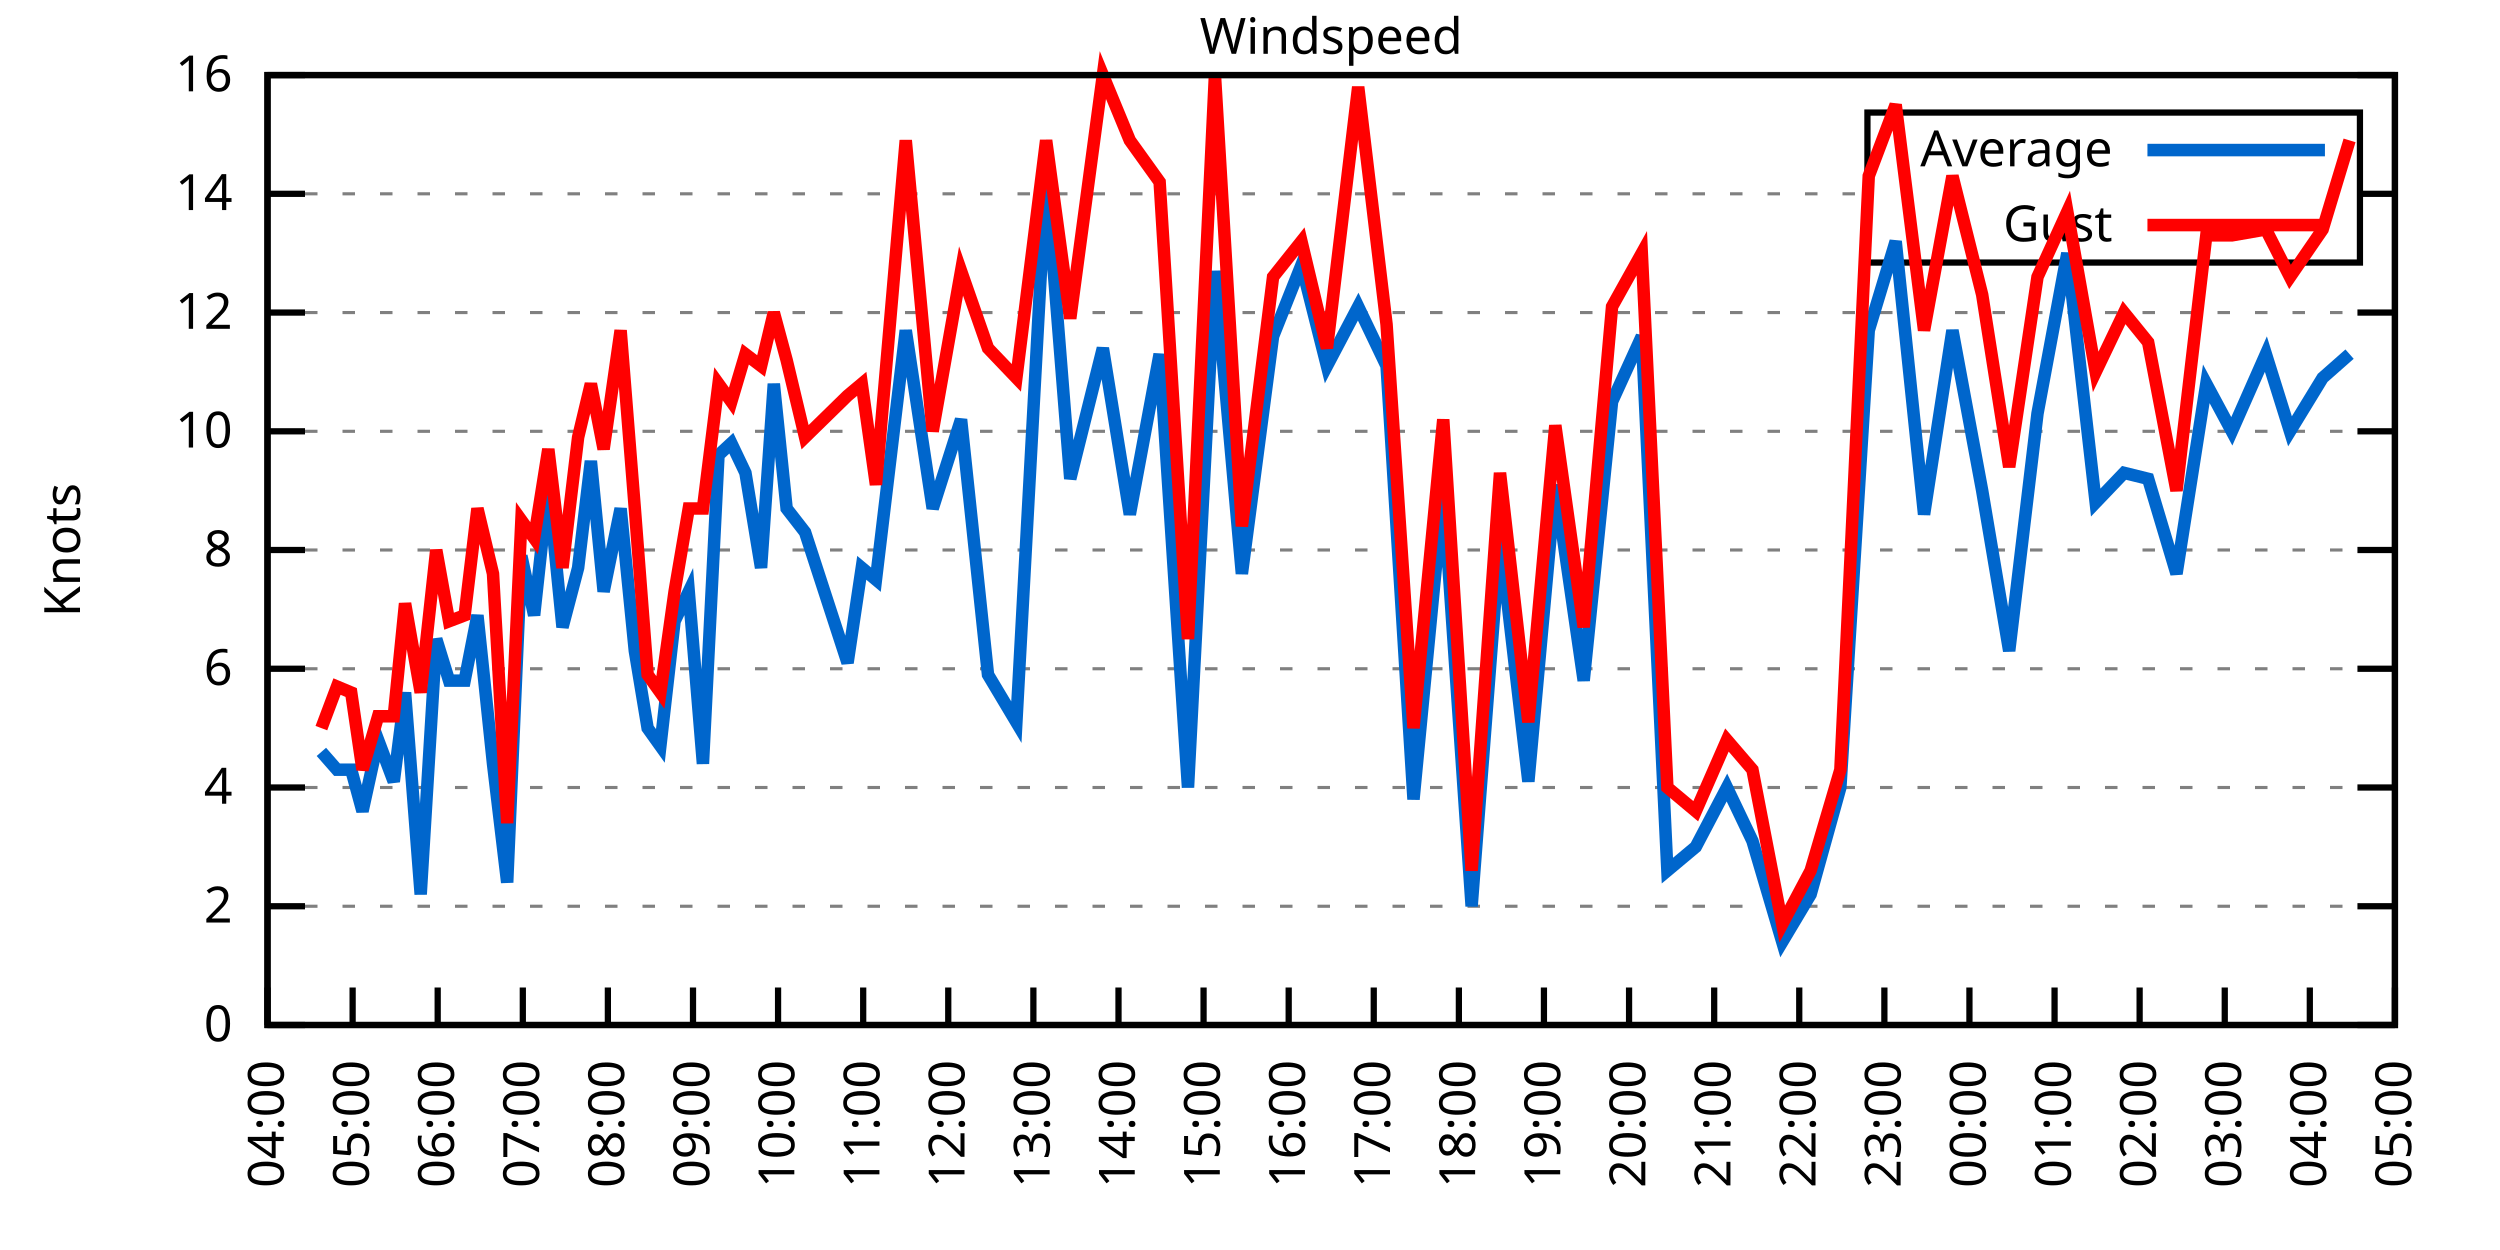
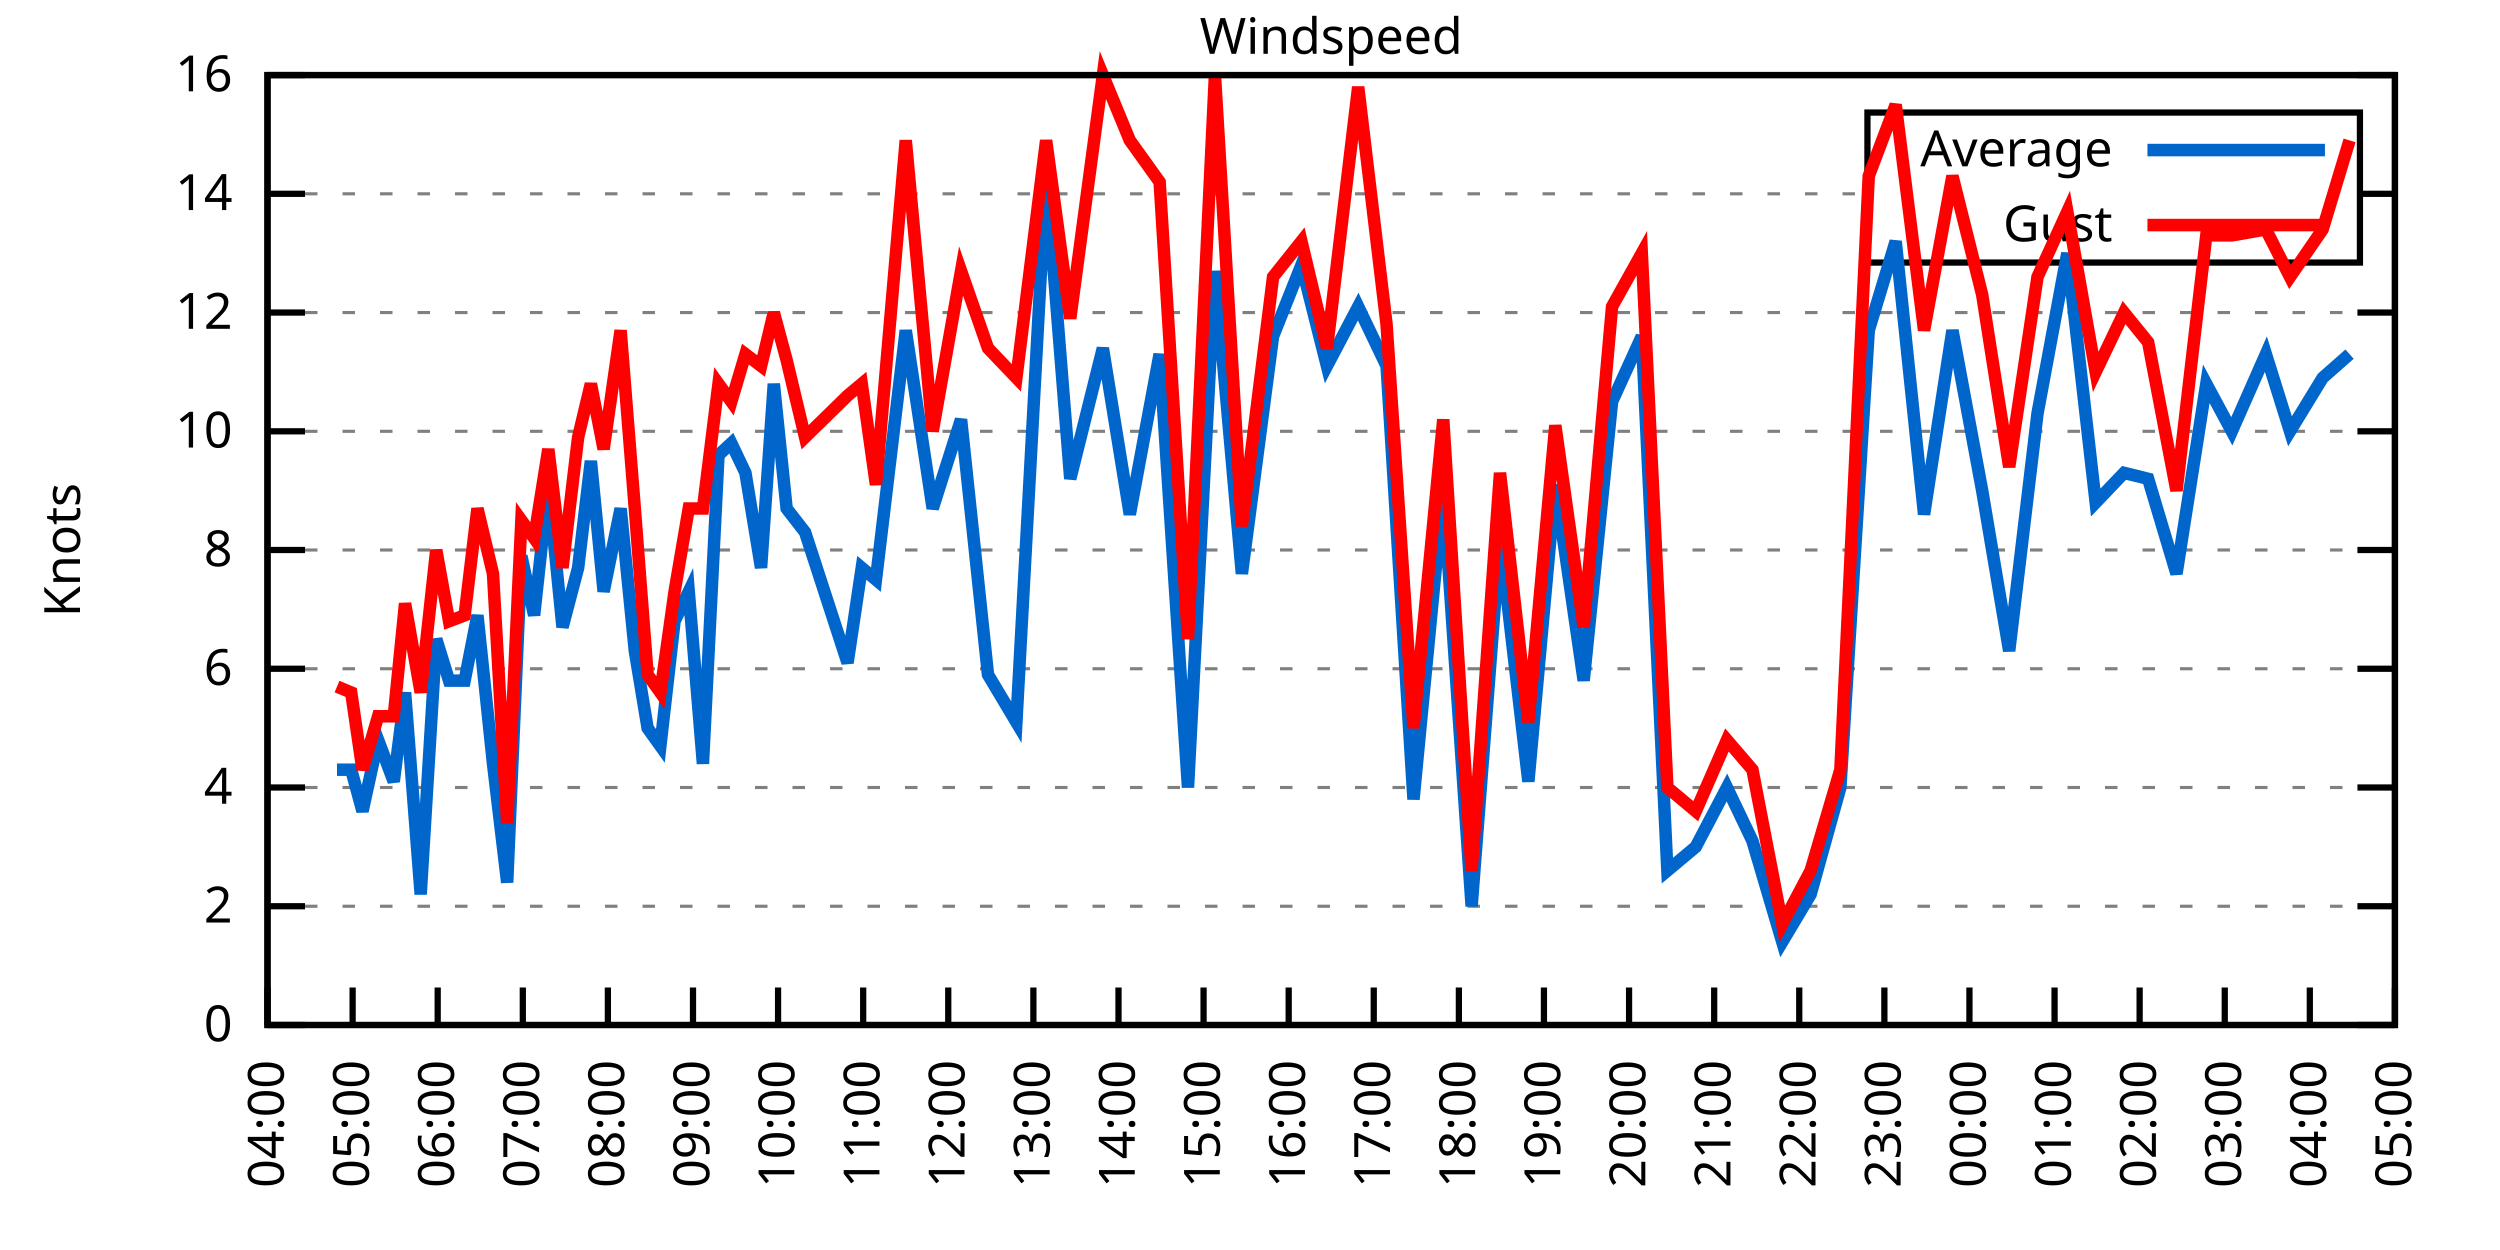
<svg xmlns="http://www.w3.org/2000/svg" xmlns:xlink="http://www.w3.org/1999/xlink" width="400" height="200" viewBox="0 0 400 200">
  <g id="gnuplot_canvas">
    <rect x="0" y="0" width="400" height="200" fill="none" />
    <defs>
      <circle id="gpDot" r="0.5" stroke-width="0.5" stroke="currentColor" />
      <path id="gpPt0" stroke-width="0.333" stroke="currentColor" d="M-1,0 h2 M0,-1 v2" />
      <path id="gpPt1" stroke-width="0.333" stroke="currentColor" d="M-1,-1 L1,1 M1,-1 L-1,1" />
      <path id="gpPt2" stroke-width="0.333" stroke="currentColor" d="M-1,0 L1,0 M0,-1 L0,1 M-1,-1 L1,1 M-1,1 L1,-1" />
      <rect id="gpPt3" stroke-width="0.333" stroke="currentColor" x="-1" y="-1" width="2" height="2" />
      <rect id="gpPt4" stroke-width="0.333" stroke="currentColor" fill="currentColor" x="-1" y="-1" width="2" height="2" />
      <circle id="gpPt5" stroke-width="0.333" stroke="currentColor" cx="0" cy="0" r="1" />
      <use xlink:href="#gpPt5" id="gpPt6" fill="currentColor" stroke="none" />
      <path id="gpPt7" stroke-width="0.333" stroke="currentColor" d="M0,-1.33 L-1.33,0.67 L1.33,0.67 z" />
      <use xlink:href="#gpPt7" id="gpPt8" fill="currentColor" stroke="none" />
      <use xlink:href="#gpPt7" id="gpPt9" stroke="currentColor" transform="rotate(180)" />
      <use xlink:href="#gpPt9" id="gpPt10" fill="currentColor" stroke="none" />
      <use xlink:href="#gpPt3" id="gpPt11" stroke="currentColor" transform="rotate(45)" />
      <use xlink:href="#gpPt11" id="gpPt12" fill="currentColor" stroke="none" />
      <path id="gpPt13" stroke-width="0.333" stroke="currentColor" d="M0,1.330 L1.265,0.411 L0.782,-1.067 L-0.782,-1.076 L-1.265,0.411 z" />
      <use xlink:href="#gpPt13" id="gpPt14" fill="currentColor" stroke="none" />
      <filter id="textbox" filterUnits="objectBoundingBox" x="0" y="0" height="1" width="1">
        <feFlood flood-color="white" flood-opacity="1" result="bgnd" />
        <feComposite in="SourceGraphic" in2="bgnd" operator="atop" />
      </filter>
      <filter id="greybox" filterUnits="objectBoundingBox" x="0" y="0" height="1" width="1">
        <feFlood flood-color="lightgrey" flood-opacity="1" result="grey" />
        <feComposite in="SourceGraphic" in2="grey" operator="atop" />
      </filter>
    </defs>
    <g fill="none" color="white" stroke="currentColor" stroke-width="1.00" stroke-linecap="butt" stroke-linejoin="miter">
</g>
    <g fill="none" color="black" stroke="currentColor" stroke-width="1.00" stroke-linecap="butt" stroke-linejoin="miter">
      <g stroke="none" shape-rendering="crispEdges">
        <polygon fill="rgb(255, 255, 255)" points="42.80,164.00 383.18,164.00 383.18,12.02 42.80,12.02 " />
      </g>
    </g>
    <g fill="none" color="black" stroke="currentColor" stroke-width="1.00" stroke-linecap="butt" stroke-linejoin="miter">
</g>
    <g fill="none" color="black" stroke="black" stroke-width="0.50" stroke-linecap="butt" stroke-linejoin="miter">
</g>
    <g fill="none" color="gray" stroke="currentColor" stroke-width="0.50" stroke-linecap="butt" stroke-linejoin="miter">
      <path stroke="gray" stroke-dasharray="2,4" class="gridline" d="M42.80,164.00 L383.19,164.00  " />
    </g>
    <g fill="none" color="gray" stroke="gray" stroke-width="1.00" stroke-linecap="butt" stroke-linejoin="miter">
</g>
    <g fill="none" color="black" stroke="currentColor" stroke-width="1.00" stroke-linecap="butt" stroke-linejoin="miter">
      <path stroke="black" d="M42.80,164.00 L48.80,164.00 M383.19,164.00 L377.19,164.00  " />
      <g transform="translate(37.20,166.60)" stroke="none" fill="black" font-family="Sans" font-size="8.00" text-anchor="end">
        <text>
          <tspan font-family="Sans"> 0</tspan>
        </text>
      </g>
    </g>
    <g fill="none" color="black" stroke="currentColor" stroke-width="1.00" stroke-linecap="butt" stroke-linejoin="miter">
</g>
    <g fill="none" color="black" stroke="black" stroke-width="0.50" stroke-linecap="butt" stroke-linejoin="miter">
</g>
    <g fill="none" color="gray" stroke="currentColor" stroke-width="0.50" stroke-linecap="butt" stroke-linejoin="miter">
      <path stroke="gray" stroke-dasharray="2,4" class="gridline" d="M42.80,145.00 L383.19,145.00  " />
    </g>
    <g fill="none" color="gray" stroke="gray" stroke-width="1.00" stroke-linecap="butt" stroke-linejoin="miter">
</g>
    <g fill="none" color="black" stroke="currentColor" stroke-width="1.00" stroke-linecap="butt" stroke-linejoin="miter">
      <path stroke="black" d="M42.80,145.00 L48.80,145.00 M383.19,145.00 L377.19,145.00  " />
      <g transform="translate(37.20,147.60)" stroke="none" fill="black" font-family="Sans" font-size="8.00" text-anchor="end">
        <text>
          <tspan font-family="Sans"> 2</tspan>
        </text>
      </g>
    </g>
    <g fill="none" color="black" stroke="currentColor" stroke-width="1.00" stroke-linecap="butt" stroke-linejoin="miter">
</g>
    <g fill="none" color="black" stroke="black" stroke-width="0.50" stroke-linecap="butt" stroke-linejoin="miter">
</g>
    <g fill="none" color="gray" stroke="currentColor" stroke-width="0.50" stroke-linecap="butt" stroke-linejoin="miter">
      <path stroke="gray" stroke-dasharray="2,4" class="gridline" d="M42.80,126.00 L383.19,126.00  " />
    </g>
    <g fill="none" color="gray" stroke="gray" stroke-width="1.00" stroke-linecap="butt" stroke-linejoin="miter">
</g>
    <g fill="none" color="black" stroke="currentColor" stroke-width="1.00" stroke-linecap="butt" stroke-linejoin="miter">
      <path stroke="black" d="M42.80,126.00 L48.80,126.00 M383.19,126.00 L377.19,126.00  " />
      <g transform="translate(37.20,128.60)" stroke="none" fill="black" font-family="Sans" font-size="8.00" text-anchor="end">
        <text>
          <tspan font-family="Sans"> 4</tspan>
        </text>
      </g>
    </g>
    <g fill="none" color="black" stroke="currentColor" stroke-width="1.00" stroke-linecap="butt" stroke-linejoin="miter">
</g>
    <g fill="none" color="black" stroke="black" stroke-width="0.50" stroke-linecap="butt" stroke-linejoin="miter">
</g>
    <g fill="none" color="gray" stroke="currentColor" stroke-width="0.50" stroke-linecap="butt" stroke-linejoin="miter">
      <path stroke="gray" stroke-dasharray="2,4" class="gridline" d="M42.80,107.00 L383.19,107.00  " />
    </g>
    <g fill="none" color="gray" stroke="gray" stroke-width="1.00" stroke-linecap="butt" stroke-linejoin="miter">
</g>
    <g fill="none" color="black" stroke="currentColor" stroke-width="1.00" stroke-linecap="butt" stroke-linejoin="miter">
      <path stroke="black" d="M42.80,107.00 L48.80,107.00 M383.19,107.00 L377.19,107.00  " />
      <g transform="translate(37.20,109.60)" stroke="none" fill="black" font-family="Sans" font-size="8.00" text-anchor="end">
        <text>
          <tspan font-family="Sans"> 6</tspan>
        </text>
      </g>
    </g>
    <g fill="none" color="black" stroke="currentColor" stroke-width="1.00" stroke-linecap="butt" stroke-linejoin="miter">
</g>
    <g fill="none" color="black" stroke="black" stroke-width="0.50" stroke-linecap="butt" stroke-linejoin="miter">
</g>
    <g fill="none" color="gray" stroke="currentColor" stroke-width="0.50" stroke-linecap="butt" stroke-linejoin="miter">
      <path stroke="gray" stroke-dasharray="2,4" class="gridline" d="M42.80,88.00 L383.19,88.00  " />
    </g>
    <g fill="none" color="gray" stroke="gray" stroke-width="1.00" stroke-linecap="butt" stroke-linejoin="miter">
</g>
    <g fill="none" color="black" stroke="currentColor" stroke-width="1.00" stroke-linecap="butt" stroke-linejoin="miter">
      <path stroke="black" d="M42.80,88.00 L48.80,88.00 M383.19,88.00 L377.19,88.00  " />
      <g transform="translate(37.20,90.60)" stroke="none" fill="black" font-family="Sans" font-size="8.00" text-anchor="end">
        <text>
          <tspan font-family="Sans"> 8</tspan>
        </text>
      </g>
    </g>
    <g fill="none" color="black" stroke="currentColor" stroke-width="1.00" stroke-linecap="butt" stroke-linejoin="miter">
</g>
    <g fill="none" color="black" stroke="black" stroke-width="0.50" stroke-linecap="butt" stroke-linejoin="miter">
</g>
    <g fill="none" color="gray" stroke="currentColor" stroke-width="0.50" stroke-linecap="butt" stroke-linejoin="miter">
      <path stroke="gray" stroke-dasharray="2,4" class="gridline" d="M42.80,69.01 L383.19,69.01  " />
    </g>
    <g fill="none" color="gray" stroke="gray" stroke-width="1.00" stroke-linecap="butt" stroke-linejoin="miter">
</g>
    <g fill="none" color="black" stroke="currentColor" stroke-width="1.00" stroke-linecap="butt" stroke-linejoin="miter">
      <path stroke="black" d="M42.80,69.01 L48.80,69.01 M383.19,69.01 L377.19,69.01  " />
      <g transform="translate(37.20,71.61)" stroke="none" fill="black" font-family="Sans" font-size="8.00" text-anchor="end">
        <text>
          <tspan font-family="Sans"> 10</tspan>
        </text>
      </g>
    </g>
    <g fill="none" color="black" stroke="currentColor" stroke-width="1.00" stroke-linecap="butt" stroke-linejoin="miter">
</g>
    <g fill="none" color="black" stroke="black" stroke-width="0.50" stroke-linecap="butt" stroke-linejoin="miter">
</g>
    <g fill="none" color="gray" stroke="currentColor" stroke-width="0.50" stroke-linecap="butt" stroke-linejoin="miter">
      <path stroke="gray" stroke-dasharray="2,4" class="gridline" d="M42.80,50.01 L383.19,50.01  " />
    </g>
    <g fill="none" color="gray" stroke="gray" stroke-width="1.00" stroke-linecap="butt" stroke-linejoin="miter">
</g>
    <g fill="none" color="black" stroke="currentColor" stroke-width="1.00" stroke-linecap="butt" stroke-linejoin="miter">
      <path stroke="black" d="M42.80,50.01 L48.80,50.01 M383.19,50.01 L377.19,50.01  " />
      <g transform="translate(37.20,52.61)" stroke="none" fill="black" font-family="Sans" font-size="8.00" text-anchor="end">
        <text>
          <tspan font-family="Sans"> 12</tspan>
        </text>
      </g>
    </g>
    <g fill="none" color="black" stroke="currentColor" stroke-width="1.00" stroke-linecap="butt" stroke-linejoin="miter">
</g>
    <g fill="none" color="black" stroke="black" stroke-width="0.50" stroke-linecap="butt" stroke-linejoin="miter">
</g>
    <g fill="none" color="gray" stroke="currentColor" stroke-width="0.50" stroke-linecap="butt" stroke-linejoin="miter">
      <path stroke="gray" stroke-dasharray="2,4" class="gridline" d="M42.80,31.01 L298.79,31.01 M377.59,31.01 L383.19,31.01  " />
    </g>
    <g fill="none" color="gray" stroke="gray" stroke-width="1.00" stroke-linecap="butt" stroke-linejoin="miter">
</g>
    <g fill="none" color="black" stroke="currentColor" stroke-width="1.00" stroke-linecap="butt" stroke-linejoin="miter">
      <path stroke="black" d="M42.80,31.01 L48.80,31.01 M383.19,31.01 L377.19,31.01  " />
      <g transform="translate(37.20,33.61)" stroke="none" fill="black" font-family="Sans" font-size="8.00" text-anchor="end">
        <text>
          <tspan font-family="Sans"> 14</tspan>
        </text>
      </g>
    </g>
    <g fill="none" color="black" stroke="currentColor" stroke-width="1.00" stroke-linecap="butt" stroke-linejoin="miter">
</g>
    <g fill="none" color="black" stroke="black" stroke-width="0.50" stroke-linecap="butt" stroke-linejoin="miter">
</g>
    <g fill="none" color="gray" stroke="currentColor" stroke-width="0.50" stroke-linecap="butt" stroke-linejoin="miter">
      <path stroke="gray" stroke-dasharray="2,4" class="gridline" d="M42.80,12.01 L383.19,12.01  " />
    </g>
    <g fill="none" color="gray" stroke="gray" stroke-width="1.00" stroke-linecap="butt" stroke-linejoin="miter">
</g>
    <g fill="none" color="black" stroke="currentColor" stroke-width="1.00" stroke-linecap="butt" stroke-linejoin="miter">
      <path stroke="black" d="M42.80,12.01 L48.80,12.01 M383.19,12.01 L377.19,12.01  " />
      <g transform="translate(37.20,14.61)" stroke="none" fill="black" font-family="Sans" font-size="8.00" text-anchor="end">
        <text>
          <tspan font-family="Sans"> 16</tspan>
        </text>
      </g>
    </g>
    <g fill="none" color="black" stroke="currentColor" stroke-width="1.00" stroke-linecap="butt" stroke-linejoin="miter">
      <path stroke="black" d="M42.80,164.00 L42.80,158.00  " />
      <g transform="translate(45.40,169.60) rotate(270.00)" stroke="none" fill="black" font-family="Sans" font-size="8.00" text-anchor="end">
        <text>
          <tspan font-family="Sans">04:00</tspan>
        </text>
      </g>
    </g>
    <g fill="none" color="black" stroke="currentColor" stroke-width="1.00" stroke-linecap="butt" stroke-linejoin="miter">
      <path stroke="black" d="M56.42,164.00 L56.42,158.00  " />
      <g transform="translate(59.02,169.60) rotate(270.00)" stroke="none" fill="black" font-family="Sans" font-size="8.00" text-anchor="end">
        <text>
          <tspan font-family="Sans">05:00</tspan>
        </text>
      </g>
    </g>
    <g fill="none" color="black" stroke="currentColor" stroke-width="1.00" stroke-linecap="butt" stroke-linejoin="miter">
      <path stroke="black" d="M70.03,164.00 L70.03,158.00  " />
      <g transform="translate(72.63,169.60) rotate(270.00)" stroke="none" fill="black" font-family="Sans" font-size="8.00" text-anchor="end">
        <text>
          <tspan font-family="Sans">06:00</tspan>
        </text>
      </g>
    </g>
    <g fill="none" color="black" stroke="currentColor" stroke-width="1.00" stroke-linecap="butt" stroke-linejoin="miter">
      <path stroke="black" d="M83.65,164.00 L83.65,158.00  " />
      <g transform="translate(86.25,169.60) rotate(270.00)" stroke="none" fill="black" font-family="Sans" font-size="8.00" text-anchor="end">
        <text>
          <tspan font-family="Sans">07:00</tspan>
        </text>
      </g>
    </g>
    <g fill="none" color="black" stroke="currentColor" stroke-width="1.00" stroke-linecap="butt" stroke-linejoin="miter">
      <path stroke="black" d="M97.26,164.00 L97.26,158.00  " />
      <g transform="translate(99.86,169.60) rotate(270.00)" stroke="none" fill="black" font-family="Sans" font-size="8.00" text-anchor="end">
        <text>
          <tspan font-family="Sans">08:00</tspan>
        </text>
      </g>
    </g>
    <g fill="none" color="black" stroke="currentColor" stroke-width="1.00" stroke-linecap="butt" stroke-linejoin="miter">
      <path stroke="black" d="M110.88,164.00 L110.88,158.00  " />
      <g transform="translate(113.48,169.60) rotate(270.00)" stroke="none" fill="black" font-family="Sans" font-size="8.00" text-anchor="end">
        <text>
          <tspan font-family="Sans">09:00</tspan>
        </text>
      </g>
    </g>
    <g fill="none" color="black" stroke="currentColor" stroke-width="1.00" stroke-linecap="butt" stroke-linejoin="miter">
      <path stroke="black" d="M124.49,164.00 L124.49,158.00  " />
      <g transform="translate(127.09,169.60) rotate(270.00)" stroke="none" fill="black" font-family="Sans" font-size="8.00" text-anchor="end">
        <text>
          <tspan font-family="Sans">10:00</tspan>
        </text>
      </g>
    </g>
    <g fill="none" color="black" stroke="currentColor" stroke-width="1.00" stroke-linecap="butt" stroke-linejoin="miter">
      <path stroke="black" d="M138.11,164.00 L138.11,158.00  " />
      <g transform="translate(140.71,169.60) rotate(270.00)" stroke="none" fill="black" font-family="Sans" font-size="8.00" text-anchor="end">
        <text>
          <tspan font-family="Sans">11:00</tspan>
        </text>
      </g>
    </g>
    <g fill="none" color="black" stroke="currentColor" stroke-width="1.00" stroke-linecap="butt" stroke-linejoin="miter">
      <path stroke="black" d="M151.72,164.00 L151.72,158.00  " />
      <g transform="translate(154.32,169.60) rotate(270.00)" stroke="none" fill="black" font-family="Sans" font-size="8.00" text-anchor="end">
        <text>
          <tspan font-family="Sans">12:00</tspan>
        </text>
      </g>
    </g>
    <g fill="none" color="black" stroke="currentColor" stroke-width="1.00" stroke-linecap="butt" stroke-linejoin="miter">
      <path stroke="black" d="M165.34,164.00 L165.34,158.00  " />
      <g transform="translate(167.94,169.60) rotate(270.00)" stroke="none" fill="black" font-family="Sans" font-size="8.00" text-anchor="end">
        <text>
          <tspan font-family="Sans">13:00</tspan>
        </text>
      </g>
    </g>
    <g fill="none" color="black" stroke="currentColor" stroke-width="1.00" stroke-linecap="butt" stroke-linejoin="miter">
      <path stroke="black" d="M178.96,164.00 L178.96,158.00  " />
      <g transform="translate(181.56,169.60) rotate(270.00)" stroke="none" fill="black" font-family="Sans" font-size="8.00" text-anchor="end">
        <text>
          <tspan font-family="Sans">14:00</tspan>
        </text>
      </g>
    </g>
    <g fill="none" color="black" stroke="currentColor" stroke-width="1.00" stroke-linecap="butt" stroke-linejoin="miter">
      <path stroke="black" d="M192.57,164.00 L192.57,158.00  " />
      <g transform="translate(195.17,169.60) rotate(270.00)" stroke="none" fill="black" font-family="Sans" font-size="8.00" text-anchor="end">
        <text>
          <tspan font-family="Sans">15:00</tspan>
        </text>
      </g>
    </g>
    <g fill="none" color="black" stroke="currentColor" stroke-width="1.00" stroke-linecap="butt" stroke-linejoin="miter">
      <path stroke="black" d="M206.19,164.00 L206.19,158.00  " />
      <g transform="translate(208.79,169.60) rotate(270.00)" stroke="none" fill="black" font-family="Sans" font-size="8.00" text-anchor="end">
        <text>
          <tspan font-family="Sans">16:00</tspan>
        </text>
      </g>
    </g>
    <g fill="none" color="black" stroke="currentColor" stroke-width="1.00" stroke-linecap="butt" stroke-linejoin="miter">
      <path stroke="black" d="M219.80,164.00 L219.80,158.00  " />
      <g transform="translate(222.40,169.60) rotate(270.00)" stroke="none" fill="black" font-family="Sans" font-size="8.00" text-anchor="end">
        <text>
          <tspan font-family="Sans">17:00</tspan>
        </text>
      </g>
    </g>
    <g fill="none" color="black" stroke="currentColor" stroke-width="1.00" stroke-linecap="butt" stroke-linejoin="miter">
      <path stroke="black" d="M233.42,164.00 L233.42,158.00  " />
      <g transform="translate(236.02,169.60) rotate(270.00)" stroke="none" fill="black" font-family="Sans" font-size="8.00" text-anchor="end">
        <text>
          <tspan font-family="Sans">18:00</tspan>
        </text>
      </g>
    </g>
    <g fill="none" color="black" stroke="currentColor" stroke-width="1.00" stroke-linecap="butt" stroke-linejoin="miter">
      <path stroke="black" d="M247.03,164.00 L247.03,158.00  " />
      <g transform="translate(249.63,169.60) rotate(270.00)" stroke="none" fill="black" font-family="Sans" font-size="8.00" text-anchor="end">
        <text>
          <tspan font-family="Sans">19:00</tspan>
        </text>
      </g>
    </g>
    <g fill="none" color="black" stroke="currentColor" stroke-width="1.00" stroke-linecap="butt" stroke-linejoin="miter">
      <path stroke="black" d="M260.65,164.00 L260.65,158.00  " />
      <g transform="translate(263.25,169.60) rotate(270.00)" stroke="none" fill="black" font-family="Sans" font-size="8.00" text-anchor="end">
        <text>
          <tspan font-family="Sans">20:00</tspan>
        </text>
      </g>
    </g>
    <g fill="none" color="black" stroke="currentColor" stroke-width="1.00" stroke-linecap="butt" stroke-linejoin="miter">
      <path stroke="black" d="M274.27,164.00 L274.27,158.00  " />
      <g transform="translate(276.87,169.60) rotate(270.00)" stroke="none" fill="black" font-family="Sans" font-size="8.00" text-anchor="end">
        <text>
          <tspan font-family="Sans">21:00</tspan>
        </text>
      </g>
    </g>
    <g fill="none" color="black" stroke="currentColor" stroke-width="1.00" stroke-linecap="butt" stroke-linejoin="miter">
      <path stroke="black" d="M287.88,164.00 L287.88,158.00  " />
      <g transform="translate(290.48,169.60) rotate(270.00)" stroke="none" fill="black" font-family="Sans" font-size="8.00" text-anchor="end">
        <text>
          <tspan font-family="Sans">22:00</tspan>
        </text>
      </g>
    </g>
    <g fill="none" color="black" stroke="currentColor" stroke-width="1.00" stroke-linecap="butt" stroke-linejoin="miter">
      <path stroke="black" d="M301.50,164.00 L301.50,158.00  " />
      <g transform="translate(304.10,169.60) rotate(270.00)" stroke="none" fill="black" font-family="Sans" font-size="8.00" text-anchor="end">
        <text>
          <tspan font-family="Sans">23:00</tspan>
        </text>
      </g>
    </g>
    <g fill="none" color="black" stroke="currentColor" stroke-width="1.00" stroke-linecap="butt" stroke-linejoin="miter">
      <path stroke="black" d="M315.11,164.00 L315.11,158.00  " />
      <g transform="translate(317.71,169.60) rotate(270.00)" stroke="none" fill="black" font-family="Sans" font-size="8.00" text-anchor="end">
        <text>
          <tspan font-family="Sans">00:00</tspan>
        </text>
      </g>
    </g>
    <g fill="none" color="black" stroke="currentColor" stroke-width="1.00" stroke-linecap="butt" stroke-linejoin="miter">
      <path stroke="black" d="M328.73,164.00 L328.73,158.00  " />
      <g transform="translate(331.33,169.60) rotate(270.00)" stroke="none" fill="black" font-family="Sans" font-size="8.00" text-anchor="end">
        <text>
          <tspan font-family="Sans">01:00</tspan>
        </text>
      </g>
    </g>
    <g fill="none" color="black" stroke="currentColor" stroke-width="1.00" stroke-linecap="butt" stroke-linejoin="miter">
      <path stroke="black" d="M342.34,164.00 L342.34,158.00  " />
      <g transform="translate(344.94,169.60) rotate(270.00)" stroke="none" fill="black" font-family="Sans" font-size="8.00" text-anchor="end">
        <text>
          <tspan font-family="Sans">02:00</tspan>
        </text>
      </g>
    </g>
    <g fill="none" color="black" stroke="currentColor" stroke-width="1.00" stroke-linecap="butt" stroke-linejoin="miter">
      <path stroke="black" d="M355.96,164.00 L355.96,158.00  " />
      <g transform="translate(358.56,169.60) rotate(270.00)" stroke="none" fill="black" font-family="Sans" font-size="8.00" text-anchor="end">
        <text>
          <tspan font-family="Sans">03:00</tspan>
        </text>
      </g>
    </g>
    <g fill="none" color="black" stroke="currentColor" stroke-width="1.00" stroke-linecap="butt" stroke-linejoin="miter">
      <path stroke="black" d="M369.57,164.00 L369.57,158.00  " />
      <g transform="translate(372.17,169.60) rotate(270.00)" stroke="none" fill="black" font-family="Sans" font-size="8.00" text-anchor="end">
        <text>
          <tspan font-family="Sans">04:00</tspan>
        </text>
      </g>
    </g>
    <g fill="none" color="black" stroke="currentColor" stroke-width="1.00" stroke-linecap="butt" stroke-linejoin="miter">
      <path stroke="black" d="M383.19,164.00 L383.19,158.00  " />
      <g transform="translate(385.79,169.60) rotate(270.00)" stroke="none" fill="black" font-family="Sans" font-size="8.00" text-anchor="end">
        <text>
          <tspan font-family="Sans">05:00</tspan>
        </text>
      </g>
    </g>
    <g fill="none" color="black" stroke="currentColor" stroke-width="1.00" stroke-linecap="butt" stroke-linejoin="miter">
</g>
    <g fill="none" color="black" stroke="currentColor" stroke-width="1.00" stroke-linecap="butt" stroke-linejoin="miter">
      <path stroke="black" d="M42.80,12.01 L42.80,164.00 L383.19,164.00 L383.19,12.01 L42.80,12.01 Z  " />
    </g>
    <g fill="none" color="black" stroke="currentColor" stroke-width="1.00" stroke-linecap="butt" stroke-linejoin="miter">
</g>
    <g fill="none" color="black" stroke="currentColor" stroke-width="1.00" stroke-linecap="butt" stroke-linejoin="miter">
      <path stroke="black" d="M298.79,42.01 L298.79,18.01 L377.59,18.01 L377.59,42.01 L298.79,42.01 Z  " />
    </g>
    <g id="Windspeed_plot_1">
      <g fill="none" color="white" stroke="black" stroke-width="2.00" stroke-linecap="butt" stroke-linejoin="miter">
</g>
      <g fill="none" color="black" stroke="currentColor" stroke-width="2.00" stroke-linecap="butt" stroke-linejoin="miter">
        <g transform="translate(337.99,26.61)" stroke="none" fill="black" font-family="Sans" font-size="8.00" text-anchor="end">
          <text>
            <tspan font-family="Sans">Average</tspan>
          </text>
        </g>
      </g>
      <g fill="none" color="black" stroke="currentColor" stroke-width="2.00" stroke-linecap="butt" stroke-linejoin="miter">
-         <path stroke="rgb(  0, 102, 204)" d="M343.59,24.01 L371.99,24.01 M51.42,120.30 L53.92,123.15 L56.19,123.15 L58.00,129.80 L60.50,118.40 L63.00,125.05   L64.81,110.80 L67.31,143.10 L69.80,102.25 L71.85,108.90 L74.34,108.90 L76.39,98.45 L78.88,122.20 L81.15,141.20   L83.42,88.95 L85.46,98.45 L87.73,77.56 L90.00,100.35 L92.50,90.85 L94.54,73.76 L96.58,94.65 L99.30,81.36   L101.57,104.15 L103.62,116.50 L105.66,119.35 L107.93,99.40 L110.20,94.65 L112.47,122.20 L114.96,72.81 L117.01,70.91   L119.27,75.66 L121.77,90.85 L123.81,61.41 L125.86,81.36 L128.81,85.16 L135.61,106.05 L137.88,90.85 L140.15,92.75   L144.92,52.86 L149.23,81.36 L153.77,67.11 L158.08,107.95 L162.62,115.55 L167.38,28.16 L171.24,76.61 L176.46,55.71   L180.77,82.31 L185.54,56.66 L190.08,126.00 L194.39,43.36 L198.70,91.80 L203.69,53.81 L208.23,42.41 L212.31,58.56   L217.31,49.06 L221.85,58.56 L226.16,127.90 L230.92,78.51 L235.46,145.00 L240.00,86.11 L244.54,125.05 L248.85,77.56   L253.39,108.90 L257.93,64.26 L262.69,53.81 L266.78,139.30 L271.32,135.50 L276.31,126.00 L280.39,134.55 L285.16,150.70   L289.70,143.10 L294.46,126.00 L299.00,52.86 L303.31,38.61 L307.85,82.31 L312.39,52.86 L317.15,78.51 L321.47,104.15   L326.00,66.16 L330.77,40.51 L335.31,80.41 L339.85,75.66 L343.70,76.61 L348.24,91.80 L353.01,61.41 L357.09,69.01   L362.54,56.66 L366.40,69.01 L371.62,60.46 L375.93,56.66  " />
+         <path stroke="rgb(  0, 102, 204)" d="M343.59,24.01 L371.99,24.01 M53.92,123.15 L56.19,123.15 L58.00,129.80 L60.50,118.40 L63.00,125.05 L64.81,110.80   L67.31,143.10 L69.80,102.25 L71.85,108.90 L74.34,108.90 L76.39,98.45 L78.88,122.20 L81.15,141.20 L83.42,88.95   L85.46,98.45 L87.73,77.56 L90.00,100.35 L92.50,90.85 L94.54,73.76 L96.58,94.65 L99.30,81.36 L101.57,104.15   L103.62,116.50 L105.66,119.35 L107.93,99.40 L110.20,94.65 L112.47,122.20 L114.96,72.81 L117.01,70.91 L119.27,75.66   L121.77,90.85 L123.81,61.41 L125.86,81.36 L128.81,85.16 L135.61,106.05 L137.88,90.85 L140.15,92.75 L144.92,52.86   L149.23,81.36 L153.77,67.11 L158.08,107.95 L162.62,115.55 L167.38,28.16 L171.24,76.61 L176.46,55.71 L180.77,82.31   L185.54,56.66 L190.08,126.00 L194.39,43.36 L198.70,91.80 L203.69,53.81 L208.23,42.41 L212.31,58.56 L217.31,49.06   L221.85,58.56 L226.16,127.90 L230.92,78.51 L235.46,145.00 L240.00,86.11 L244.54,125.05 L248.85,77.56 L253.39,108.90   L257.93,64.26 L262.69,53.81 L266.78,139.30 L271.32,135.50 L276.31,126.00 L280.39,134.55 L285.16,150.70 L289.70,143.10   L294.46,126.00 L299.00,52.86 L303.31,38.61 L307.85,82.31 L312.39,52.86 L317.15,78.51 L321.47,104.15 L326.00,66.16   L330.77,40.51 L335.31,80.41 L339.85,75.66 L343.70,76.61 L348.24,91.80 L353.01,61.41 L357.09,69.01 L362.54,56.66   L366.40,69.01 L371.62,60.46 L375.93,56.66  " />
      </g>
    </g>
    <g id="Windspeed_plot_2">
      <g fill="none" color="black" stroke="currentColor" stroke-width="2.00" stroke-linecap="butt" stroke-linejoin="miter">
        <g transform="translate(337.99,38.61)" stroke="none" fill="black" font-family="Sans" font-size="8.00" text-anchor="end">
          <text>
            <tspan font-family="Sans">Gust</tspan>
          </text>
        </g>
      </g>
      <g fill="none" color="black" stroke="currentColor" stroke-width="2.00" stroke-linecap="butt" stroke-linejoin="miter">
-         <path stroke="rgb(255,   0,   0)" d="M343.59,36.01 L371.99,36.01 M51.42,116.50 L53.92,109.85 L56.19,110.80 L58.00,123.15 L60.50,114.60 L63.00,114.60   L64.81,96.55 L67.31,110.80 L69.80,88.00 L71.85,99.40 L74.34,98.45 L76.39,81.36 L78.88,91.80 L81.15,131.70   L83.42,83.26 L85.46,86.11 L87.73,71.86 L90.00,90.85 L92.50,69.96 L94.54,61.41 L96.58,71.86 L99.30,52.86   L101.57,81.36 L103.62,107.95 L105.66,110.80 L107.93,94.65 L110.20,81.36 L112.47,81.36 L114.96,61.41 L117.01,64.26   L119.27,56.66 L121.77,58.56 L123.81,50.01 L125.86,57.61 L128.81,69.96 L135.61,63.31 L137.88,61.41 L140.15,77.56   L144.92,22.46 L149.23,69.01 L153.77,43.36 L158.08,55.71 L162.62,60.46 L167.38,22.46 L171.24,50.96 L176.46,12.01   L180.77,22.46 L185.54,29.11 L190.08,102.25 L194.39,12.01 L198.70,84.21 L203.69,44.31 L208.23,38.61 L212.31,55.71   L217.31,13.91 L221.85,51.91 L226.16,116.50 L230.92,67.11 L235.46,139.30 L240.00,75.66 L244.54,115.55 L248.85,68.06   L253.39,100.35 L257.93,49.06 L262.69,40.51 L266.78,126.00 L271.32,129.80 L276.31,118.40 L280.39,123.15 L285.16,147.85   L289.70,139.30 L294.46,123.15 L299.00,28.16 L303.31,16.76 L307.85,52.86 L312.39,28.16 L317.15,47.16 L321.47,74.71   L326.00,44.31 L330.77,33.86 L335.31,59.51 L339.85,50.01 L343.70,54.76 L348.24,78.51 L353.01,37.66 L357.09,37.66   L362.54,36.71 L366.40,44.31 L371.62,36.71 L375.93,22.46  " />
+         <path stroke="rgb(255,   0,   0)" d="M343.59,36.01 L371.99,36.01 M53.92,109.85 L56.19,110.80 L58.00,123.15 L60.50,114.60 L63.00,114.60 L64.81,96.55   L67.31,110.80 L69.80,88.00 L71.85,99.40 L74.34,98.45 L76.39,81.36 L78.88,91.80 L81.15,131.70 L83.42,83.26   L85.46,86.11 L87.73,71.86 L90.00,90.85 L92.50,69.96 L94.54,61.41 L96.58,71.86 L99.30,52.86 L101.57,81.36   L103.62,107.95 L105.66,110.80 L107.93,94.65 L110.20,81.36 L112.47,81.36 L114.96,61.41 L117.01,64.26 L119.27,56.66   L121.77,58.56 L123.81,50.01 L125.86,57.61 L128.81,69.96 L135.61,63.31 L137.88,61.41 L140.15,77.56 L144.92,22.46   L149.23,69.01 L153.77,43.36 L158.08,55.71 L162.62,60.46 L167.38,22.46 L171.24,50.96 L176.46,12.01 L180.77,22.46   L185.54,29.11 L190.08,102.25 L194.39,12.01 L198.70,84.21 L203.69,44.31 L208.23,38.61 L212.31,55.71 L217.31,13.91   L221.85,51.91 L226.16,116.50 L230.92,67.11 L235.46,139.30 L240.00,75.66 L244.54,115.55 L248.85,68.06 L253.39,100.35   L257.93,49.06 L262.69,40.51 L266.78,126.00 L271.32,129.80 L276.31,118.40 L280.39,123.15 L285.16,147.85 L289.70,139.30   L294.46,123.15 L299.00,28.16 L303.31,16.76 L307.85,52.86 L312.39,28.16 L317.15,47.16 L321.47,74.71 L326.00,44.31   L330.77,33.86 L335.31,59.51 L339.85,50.01 L343.70,54.76 L348.24,78.51 L353.01,37.66 L357.09,37.66 L362.54,36.71   L366.40,44.31 L371.62,36.71 L375.93,22.46  " />
      </g>
    </g>
    <g fill="none" color="black" stroke="currentColor" stroke-width="2.00" stroke-linecap="butt" stroke-linejoin="miter">
</g>
    <g fill="none" color="black" stroke="black" stroke-width="1.00" stroke-linecap="butt" stroke-linejoin="miter">
</g>
    <g fill="none" color="black" stroke="currentColor" stroke-width="1.00" stroke-linecap="butt" stroke-linejoin="miter">
      <path stroke="black" d="M42.80,12.01 L42.80,164.00 L383.19,164.00 L383.19,12.01 L42.80,12.01 Z  " />
      <g transform="translate(12.80,88.01) rotate(270.00)" stroke="none" fill="black" font-family="Sans" font-size="8.00" text-anchor="middle">
        <text>
          <tspan font-family="Sans">Knots</tspan>
        </text>
      </g>
    </g>
    <g fill="none" color="black" stroke="currentColor" stroke-width="1.00" stroke-linecap="butt" stroke-linejoin="miter">
</g>
    <g fill="none" color="black" stroke="currentColor" stroke-width="1.00" stroke-linecap="butt" stroke-linejoin="miter">
      <g transform="translate(212.99,8.61)" stroke="none" fill="black" font-family="Sans" font-size="8.00" text-anchor="middle">
        <text>
          <tspan font-family="Sans">Windspeed</tspan>
        </text>
      </g>
    </g>
    <g fill="none" color="black" stroke="currentColor" stroke-width="1.00" stroke-linecap="butt" stroke-linejoin="miter">
</g>
  </g>
</svg>
